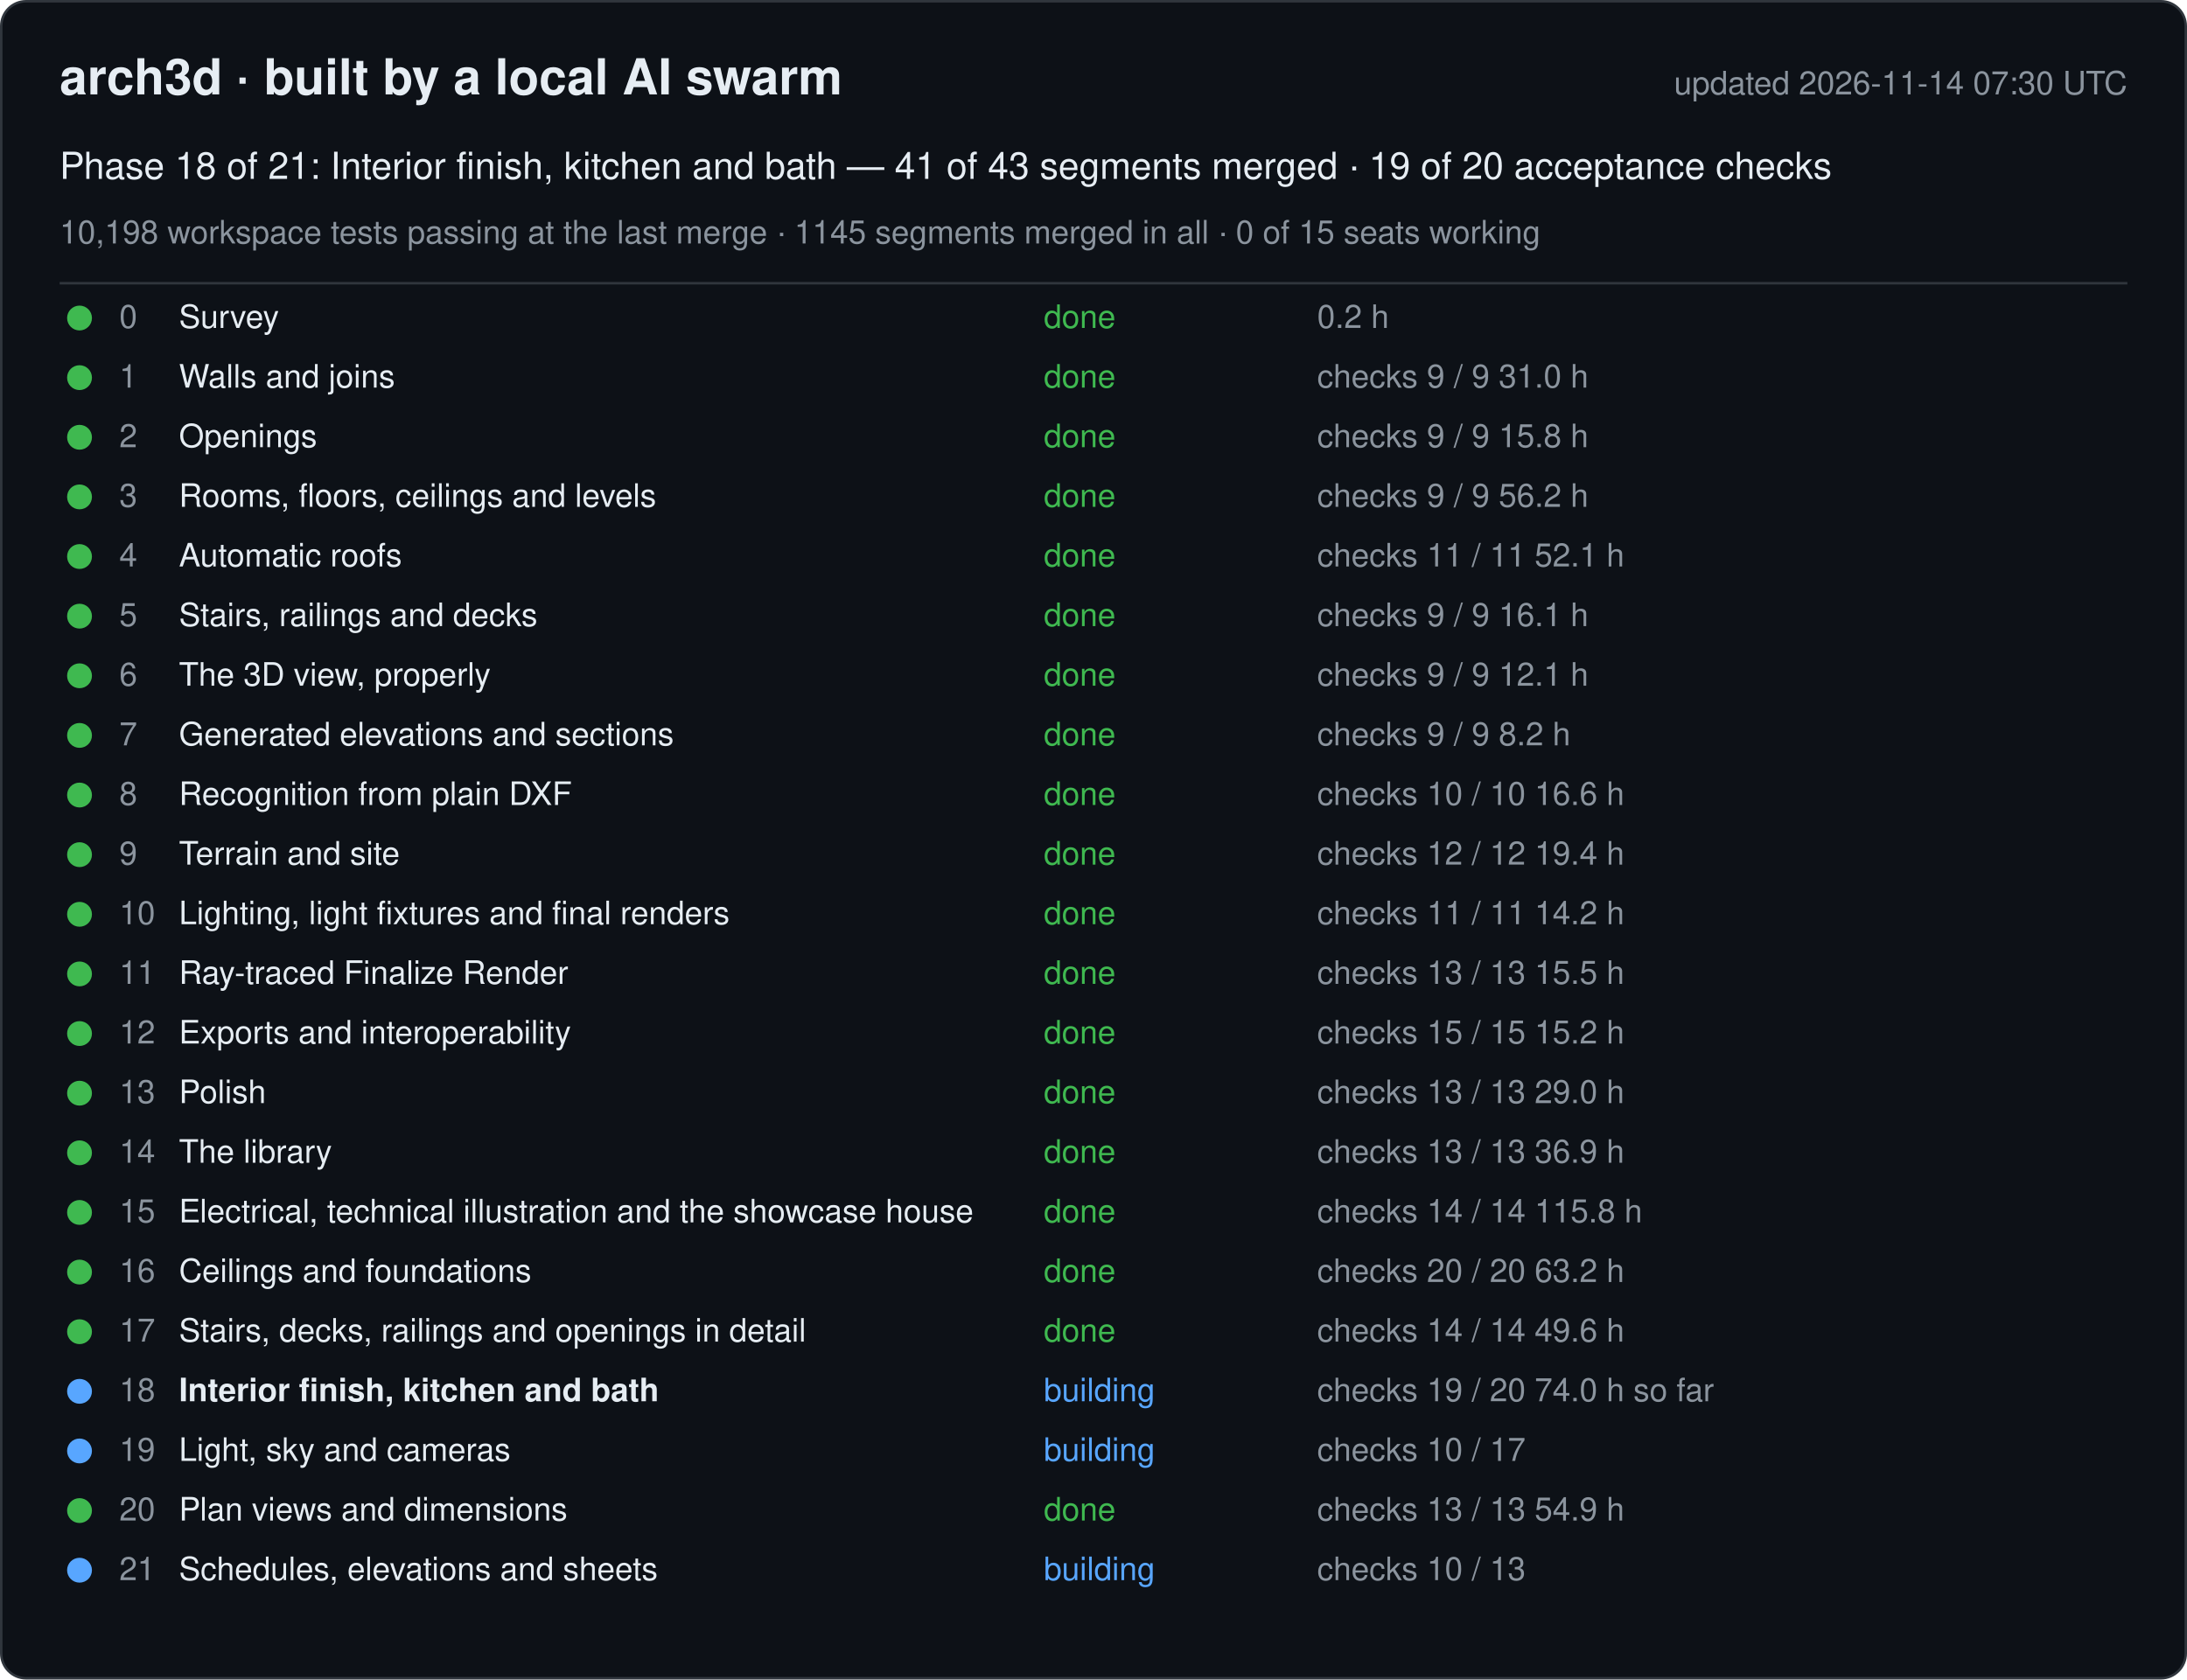
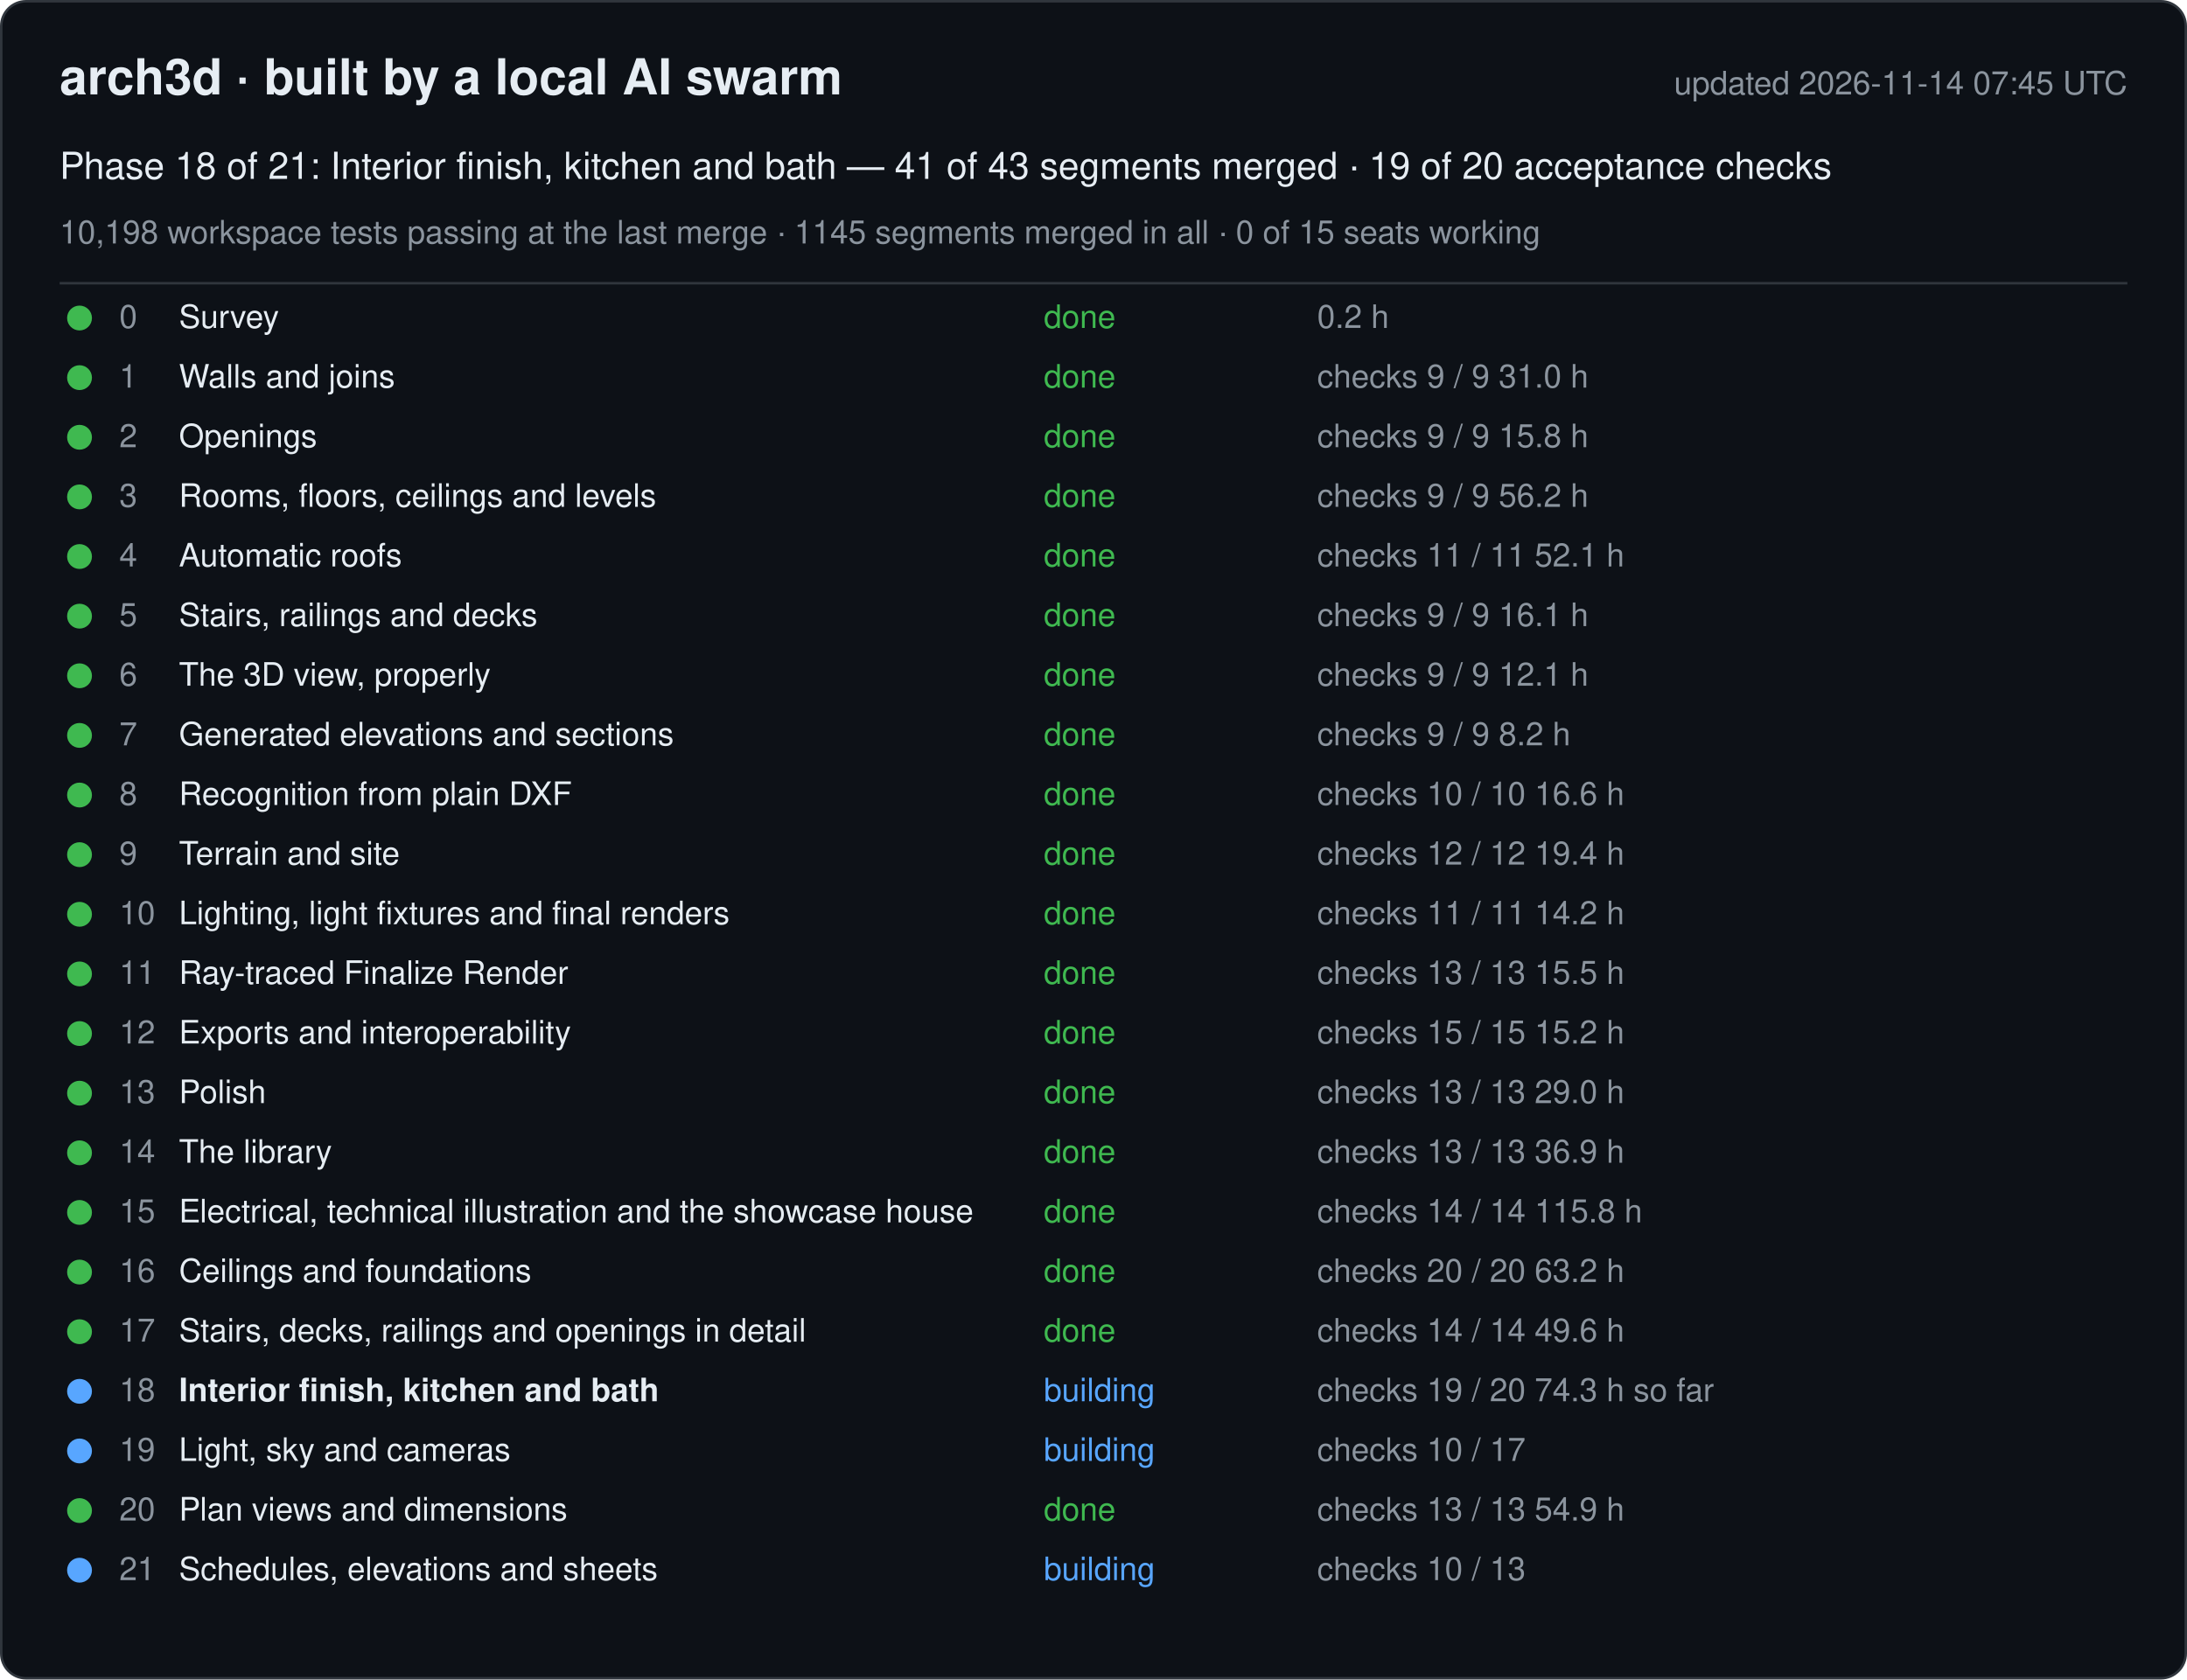
<svg xmlns="http://www.w3.org/2000/svg" width="880" height="676" viewBox="0 0 880 676" font-family="-apple-system, Segoe UI, Helvetica, Arial, sans-serif">
  <rect x="0.5" y="0.5" width="879" height="675" rx="10" fill="#0d1117" stroke="#30363d" />
  <text x="24" y="38" font-size="20" font-weight="600" fill="#e6edf3">arch3d · built by a local AI swarm</text>
-   <text x="856" y="38" font-size="13" fill="#8b949e" text-anchor="end">updated 2026-11-14 07:30 UTC</text>
+   <text x="856" y="38" font-size="13" fill="#8b949e" text-anchor="end">updated 2026-11-14 07:45 UTC</text>
  <text x="24" y="72" font-size="15" fill="#e6edf3">Phase 18 of 21: Interior finish, kitchen and bath — 41 of 43 segments merged · 19 of 20 acceptance checks</text>
  <text x="24" y="98" font-size="13" fill="#8b949e">10,198 workspace tests passing at the last merge · 1145 segments merged in all · 0 of 15 seats working</text>
  <line x1="24" y1="114" x2="856" y2="114" stroke="#30363d" />
  <g data-phase="0">
    <circle cx="32" cy="128" r="5" fill="#3fb950" />
    <text x="48" y="132" font-size="13" fill="#8b949e">0</text>
    <text x="72" y="132" font-size="13" fill="#e6edf3">Survey</text>
    <text x="420" y="132" font-size="13" fill="#3fb950">done</text>
    <text x="530" y="132" font-size="13" fill="#8b949e">0.2 h</text>
  </g>
  <g data-phase="1">
    <circle cx="32" cy="152" r="5" fill="#3fb950" />
    <text x="48" y="156" font-size="13" fill="#8b949e">1</text>
    <text x="72" y="156" font-size="13" fill="#e6edf3">Walls and joins</text>
    <text x="420" y="156" font-size="13" fill="#3fb950">done</text>
    <text x="530" y="156" font-size="13" fill="#8b949e">checks 9 / 9   31.0 h</text>
  </g>
  <g data-phase="2">
    <circle cx="32" cy="176" r="5" fill="#3fb950" />
    <text x="48" y="180" font-size="13" fill="#8b949e">2</text>
    <text x="72" y="180" font-size="13" fill="#e6edf3">Openings</text>
    <text x="420" y="180" font-size="13" fill="#3fb950">done</text>
    <text x="530" y="180" font-size="13" fill="#8b949e">checks 9 / 9   15.8 h</text>
  </g>
  <g data-phase="3">
    <circle cx="32" cy="200" r="5" fill="#3fb950" />
    <text x="48" y="204" font-size="13" fill="#8b949e">3</text>
    <text x="72" y="204" font-size="13" fill="#e6edf3">Rooms, floors, ceilings and levels</text>
    <text x="420" y="204" font-size="13" fill="#3fb950">done</text>
    <text x="530" y="204" font-size="13" fill="#8b949e">checks 9 / 9   56.2 h</text>
  </g>
  <g data-phase="4">
    <circle cx="32" cy="224" r="5" fill="#3fb950" />
    <text x="48" y="228" font-size="13" fill="#8b949e">4</text>
    <text x="72" y="228" font-size="13" fill="#e6edf3">Automatic roofs</text>
    <text x="420" y="228" font-size="13" fill="#3fb950">done</text>
    <text x="530" y="228" font-size="13" fill="#8b949e">checks 11 / 11   52.1 h</text>
  </g>
  <g data-phase="5">
    <circle cx="32" cy="248" r="5" fill="#3fb950" />
    <text x="48" y="252" font-size="13" fill="#8b949e">5</text>
    <text x="72" y="252" font-size="13" fill="#e6edf3">Stairs, railings and decks</text>
    <text x="420" y="252" font-size="13" fill="#3fb950">done</text>
    <text x="530" y="252" font-size="13" fill="#8b949e">checks 9 / 9   16.1 h</text>
  </g>
  <g data-phase="6">
    <circle cx="32" cy="272" r="5" fill="#3fb950" />
    <text x="48" y="276" font-size="13" fill="#8b949e">6</text>
    <text x="72" y="276" font-size="13" fill="#e6edf3">The 3D view, properly</text>
    <text x="420" y="276" font-size="13" fill="#3fb950">done</text>
    <text x="530" y="276" font-size="13" fill="#8b949e">checks 9 / 9   12.1 h</text>
  </g>
  <g data-phase="7">
    <circle cx="32" cy="296" r="5" fill="#3fb950" />
    <text x="48" y="300" font-size="13" fill="#8b949e">7</text>
    <text x="72" y="300" font-size="13" fill="#e6edf3">Generated elevations and sections</text>
    <text x="420" y="300" font-size="13" fill="#3fb950">done</text>
    <text x="530" y="300" font-size="13" fill="#8b949e">checks 9 / 9   8.2 h</text>
  </g>
  <g data-phase="8">
    <circle cx="32" cy="320" r="5" fill="#3fb950" />
    <text x="48" y="324" font-size="13" fill="#8b949e">8</text>
    <text x="72" y="324" font-size="13" fill="#e6edf3">Recognition from plain DXF</text>
    <text x="420" y="324" font-size="13" fill="#3fb950">done</text>
    <text x="530" y="324" font-size="13" fill="#8b949e">checks 10 / 10   16.6 h</text>
  </g>
  <g data-phase="9">
    <circle cx="32" cy="344" r="5" fill="#3fb950" />
    <text x="48" y="348" font-size="13" fill="#8b949e">9</text>
    <text x="72" y="348" font-size="13" fill="#e6edf3">Terrain and site</text>
    <text x="420" y="348" font-size="13" fill="#3fb950">done</text>
    <text x="530" y="348" font-size="13" fill="#8b949e">checks 12 / 12   19.4 h</text>
  </g>
  <g data-phase="10">
    <circle cx="32" cy="368" r="5" fill="#3fb950" />
    <text x="48" y="372" font-size="13" fill="#8b949e">10</text>
    <text x="72" y="372" font-size="13" fill="#e6edf3">Lighting, light fixtures and final renders</text>
    <text x="420" y="372" font-size="13" fill="#3fb950">done</text>
    <text x="530" y="372" font-size="13" fill="#8b949e">checks 11 / 11   14.2 h</text>
  </g>
  <g data-phase="11">
    <circle cx="32" cy="392" r="5" fill="#3fb950" />
    <text x="48" y="396" font-size="13" fill="#8b949e">11</text>
    <text x="72" y="396" font-size="13" fill="#e6edf3">Ray-traced Finalize Render</text>
    <text x="420" y="396" font-size="13" fill="#3fb950">done</text>
    <text x="530" y="396" font-size="13" fill="#8b949e">checks 13 / 13   15.5 h</text>
  </g>
  <g data-phase="12">
    <circle cx="32" cy="416" r="5" fill="#3fb950" />
    <text x="48" y="420" font-size="13" fill="#8b949e">12</text>
    <text x="72" y="420" font-size="13" fill="#e6edf3">Exports and interoperability</text>
    <text x="420" y="420" font-size="13" fill="#3fb950">done</text>
    <text x="530" y="420" font-size="13" fill="#8b949e">checks 15 / 15   15.2 h</text>
  </g>
  <g data-phase="13">
    <circle cx="32" cy="440" r="5" fill="#3fb950" />
    <text x="48" y="444" font-size="13" fill="#8b949e">13</text>
    <text x="72" y="444" font-size="13" fill="#e6edf3">Polish</text>
    <text x="420" y="444" font-size="13" fill="#3fb950">done</text>
    <text x="530" y="444" font-size="13" fill="#8b949e">checks 13 / 13   29.0 h</text>
  </g>
  <g data-phase="14">
    <circle cx="32" cy="464" r="5" fill="#3fb950" />
    <text x="48" y="468" font-size="13" fill="#8b949e">14</text>
    <text x="72" y="468" font-size="13" fill="#e6edf3">The library</text>
    <text x="420" y="468" font-size="13" fill="#3fb950">done</text>
    <text x="530" y="468" font-size="13" fill="#8b949e">checks 13 / 13   36.9 h</text>
  </g>
  <g data-phase="15">
    <circle cx="32" cy="488" r="5" fill="#3fb950" />
    <text x="48" y="492" font-size="13" fill="#8b949e">15</text>
    <text x="72" y="492" font-size="13" fill="#e6edf3">Electrical, technical illustration and the showcase house</text>
    <text x="420" y="492" font-size="13" fill="#3fb950">done</text>
    <text x="530" y="492" font-size="13" fill="#8b949e">checks 14 / 14   115.8 h</text>
  </g>
  <g data-phase="16">
    <circle cx="32" cy="512" r="5" fill="#3fb950" />
    <text x="48" y="516" font-size="13" fill="#8b949e">16</text>
    <text x="72" y="516" font-size="13" fill="#e6edf3">Ceilings and foundations</text>
    <text x="420" y="516" font-size="13" fill="#3fb950">done</text>
    <text x="530" y="516" font-size="13" fill="#8b949e">checks 20 / 20   63.2 h</text>
  </g>
  <g data-phase="17">
    <circle cx="32" cy="536" r="5" fill="#3fb950" />
    <text x="48" y="540" font-size="13" fill="#8b949e">17</text>
    <text x="72" y="540" font-size="13" fill="#e6edf3">Stairs, decks, railings and openings in detail</text>
    <text x="420" y="540" font-size="13" fill="#3fb950">done</text>
    <text x="530" y="540" font-size="13" fill="#8b949e">checks 14 / 14   49.6 h</text>
  </g>
  <g data-phase="18">
    <circle cx="32" cy="560" r="5" fill="#58a6ff" />
    <text x="48" y="564" font-size="13" fill="#8b949e">18</text>
    <text x="72" y="564" font-size="13" fill="#e6edf3" font-weight="600">Interior finish, kitchen and bath</text>
    <text x="420" y="564" font-size="13" fill="#58a6ff">building</text>
-     <text x="530" y="564" font-size="13" fill="#8b949e">checks 19 / 20   74.0 h so far</text>
+     <text x="530" y="564" font-size="13" fill="#8b949e">checks 19 / 20   74.3 h so far</text>
  </g>
  <g data-phase="19">
    <circle cx="32" cy="584" r="5" fill="#58a6ff" />
    <text x="48" y="588" font-size="13" fill="#8b949e">19</text>
    <text x="72" y="588" font-size="13" fill="#e6edf3">Light, sky and cameras</text>
    <text x="420" y="588" font-size="13" fill="#58a6ff">building</text>
    <text x="530" y="588" font-size="13" fill="#8b949e">checks 10 / 17</text>
  </g>
  <g data-phase="20">
    <circle cx="32" cy="608" r="5" fill="#3fb950" />
    <text x="48" y="612" font-size="13" fill="#8b949e">20</text>
    <text x="72" y="612" font-size="13" fill="#e6edf3">Plan views and dimensions</text>
    <text x="420" y="612" font-size="13" fill="#3fb950">done</text>
    <text x="530" y="612" font-size="13" fill="#8b949e">checks 13 / 13   54.9 h</text>
  </g>
  <g data-phase="21">
    <circle cx="32" cy="632" r="5" fill="#58a6ff" />
    <text x="48" y="636" font-size="13" fill="#8b949e">21</text>
    <text x="72" y="636" font-size="13" fill="#e6edf3">Schedules, elevations and sheets</text>
    <text x="420" y="636" font-size="13" fill="#58a6ff">building</text>
    <text x="530" y="636" font-size="13" fill="#8b949e">checks 10 / 13</text>
  </g>
</svg>
